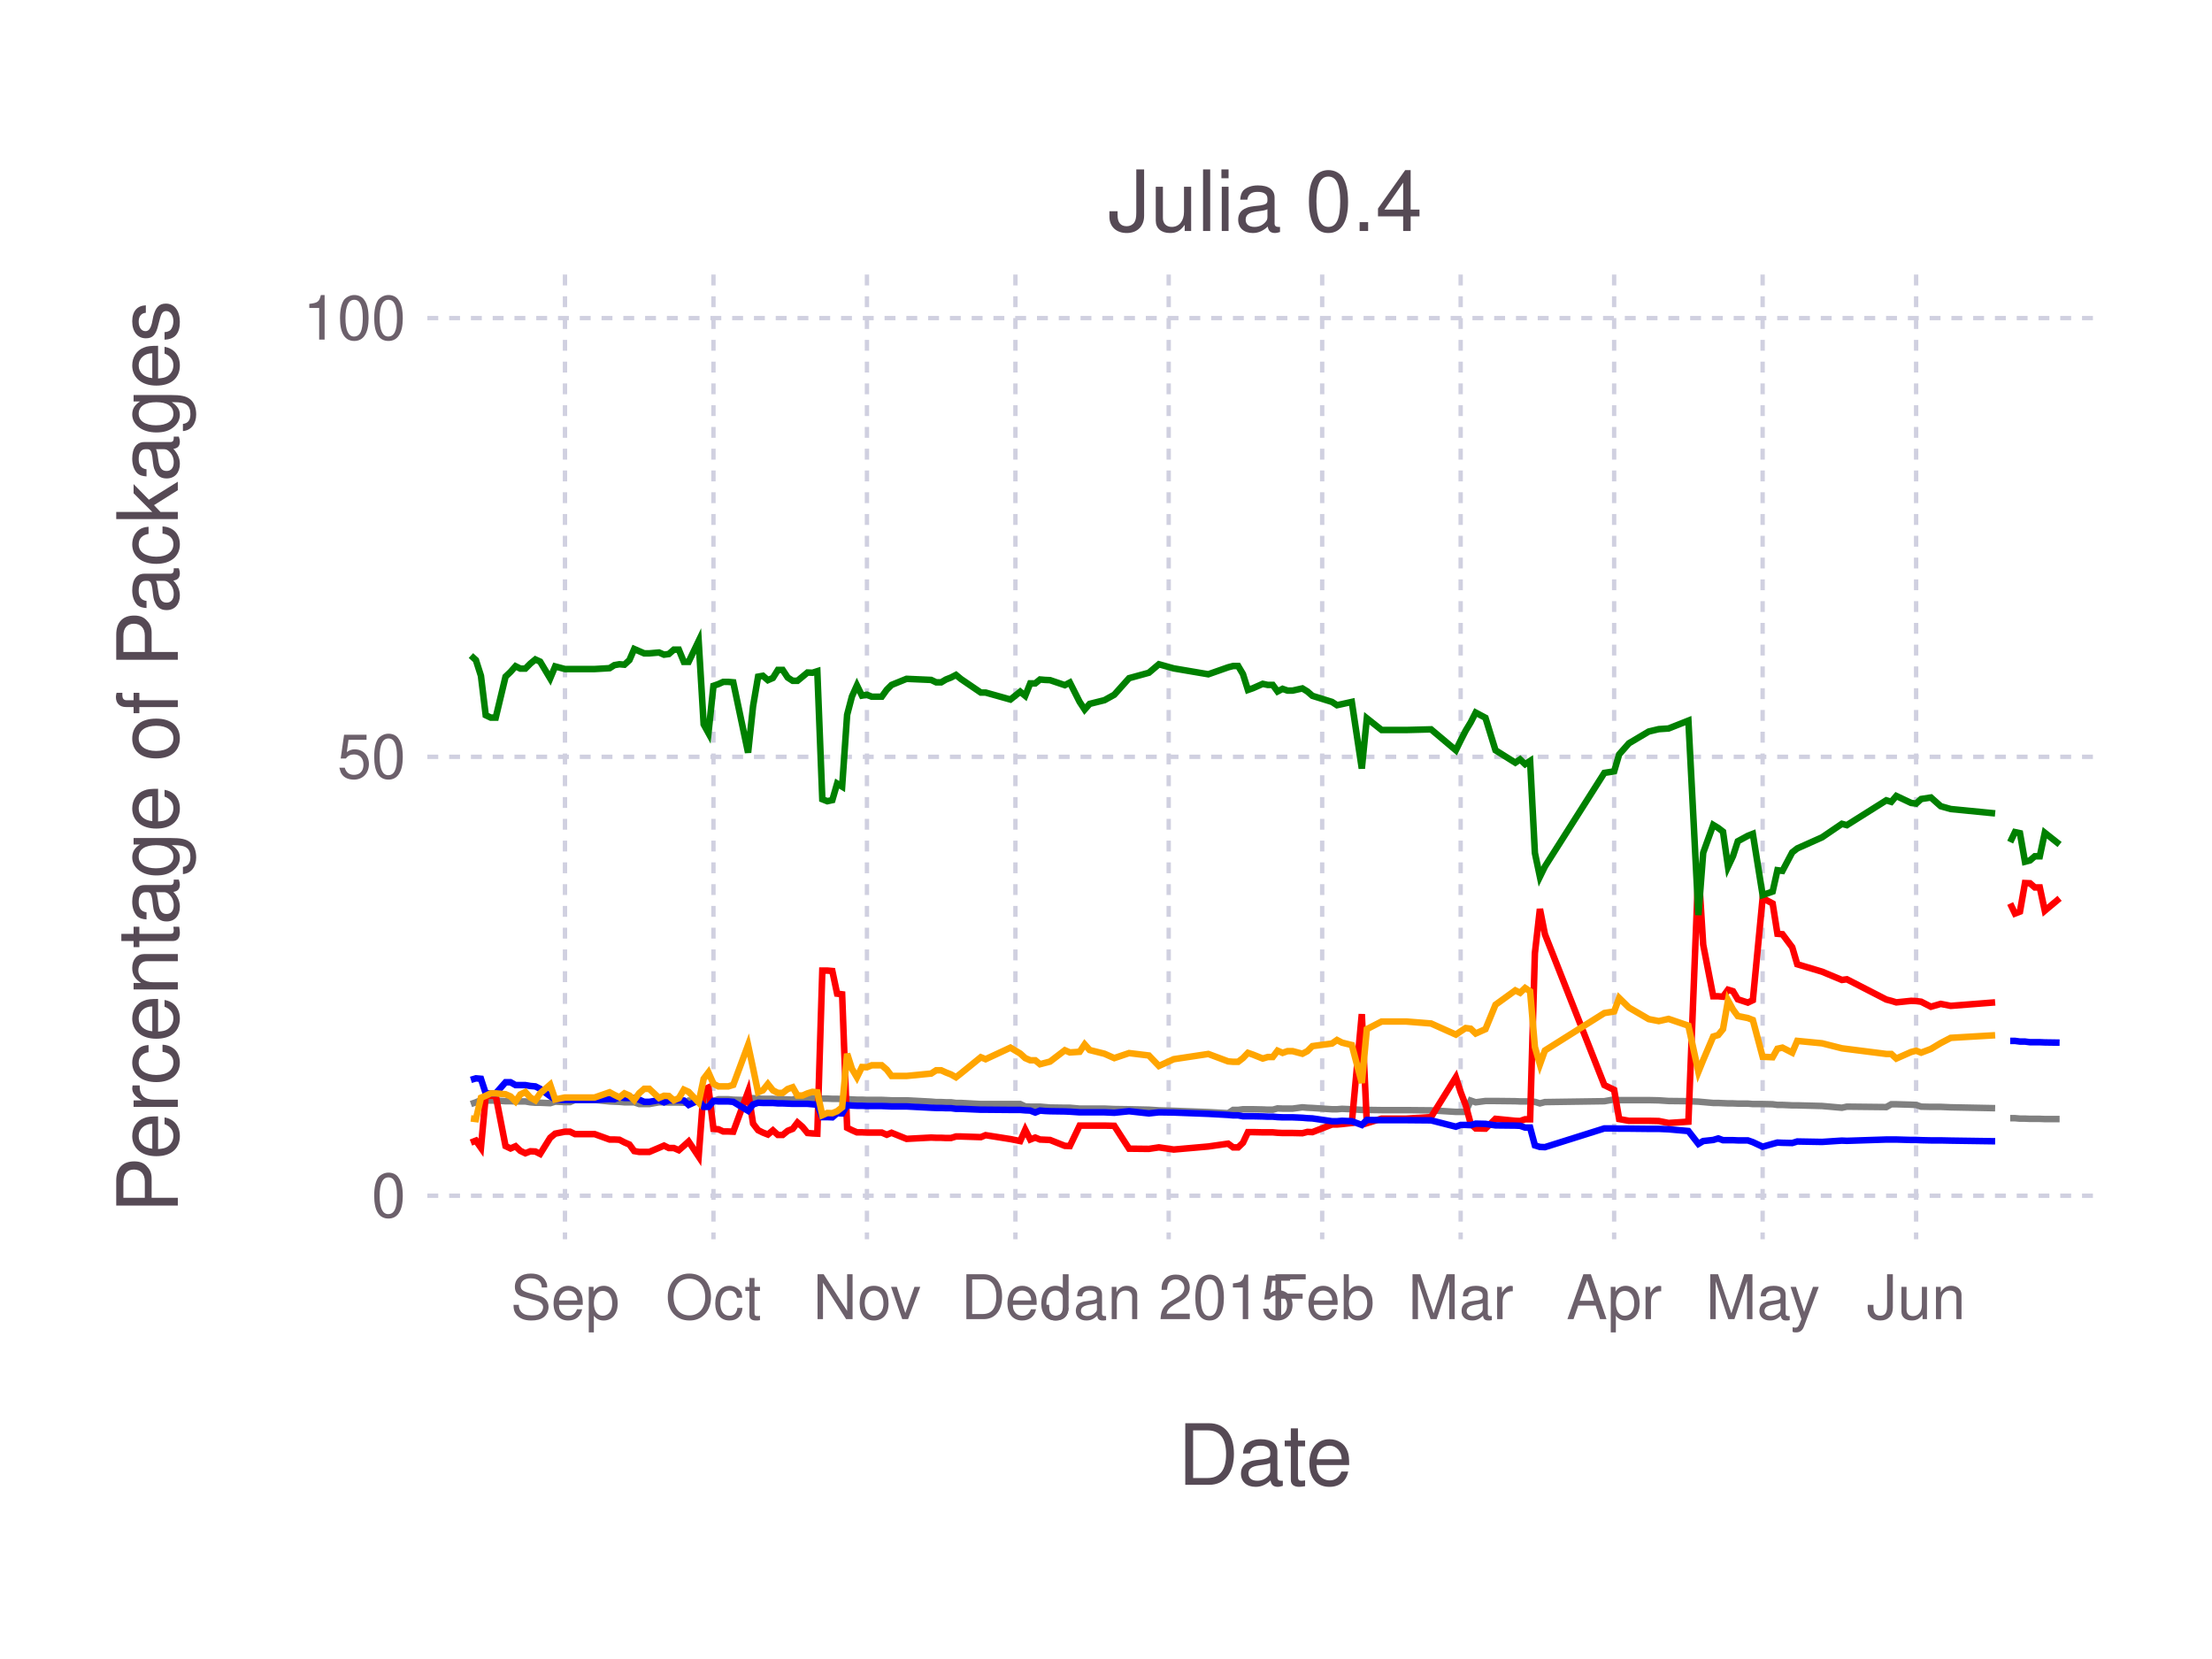
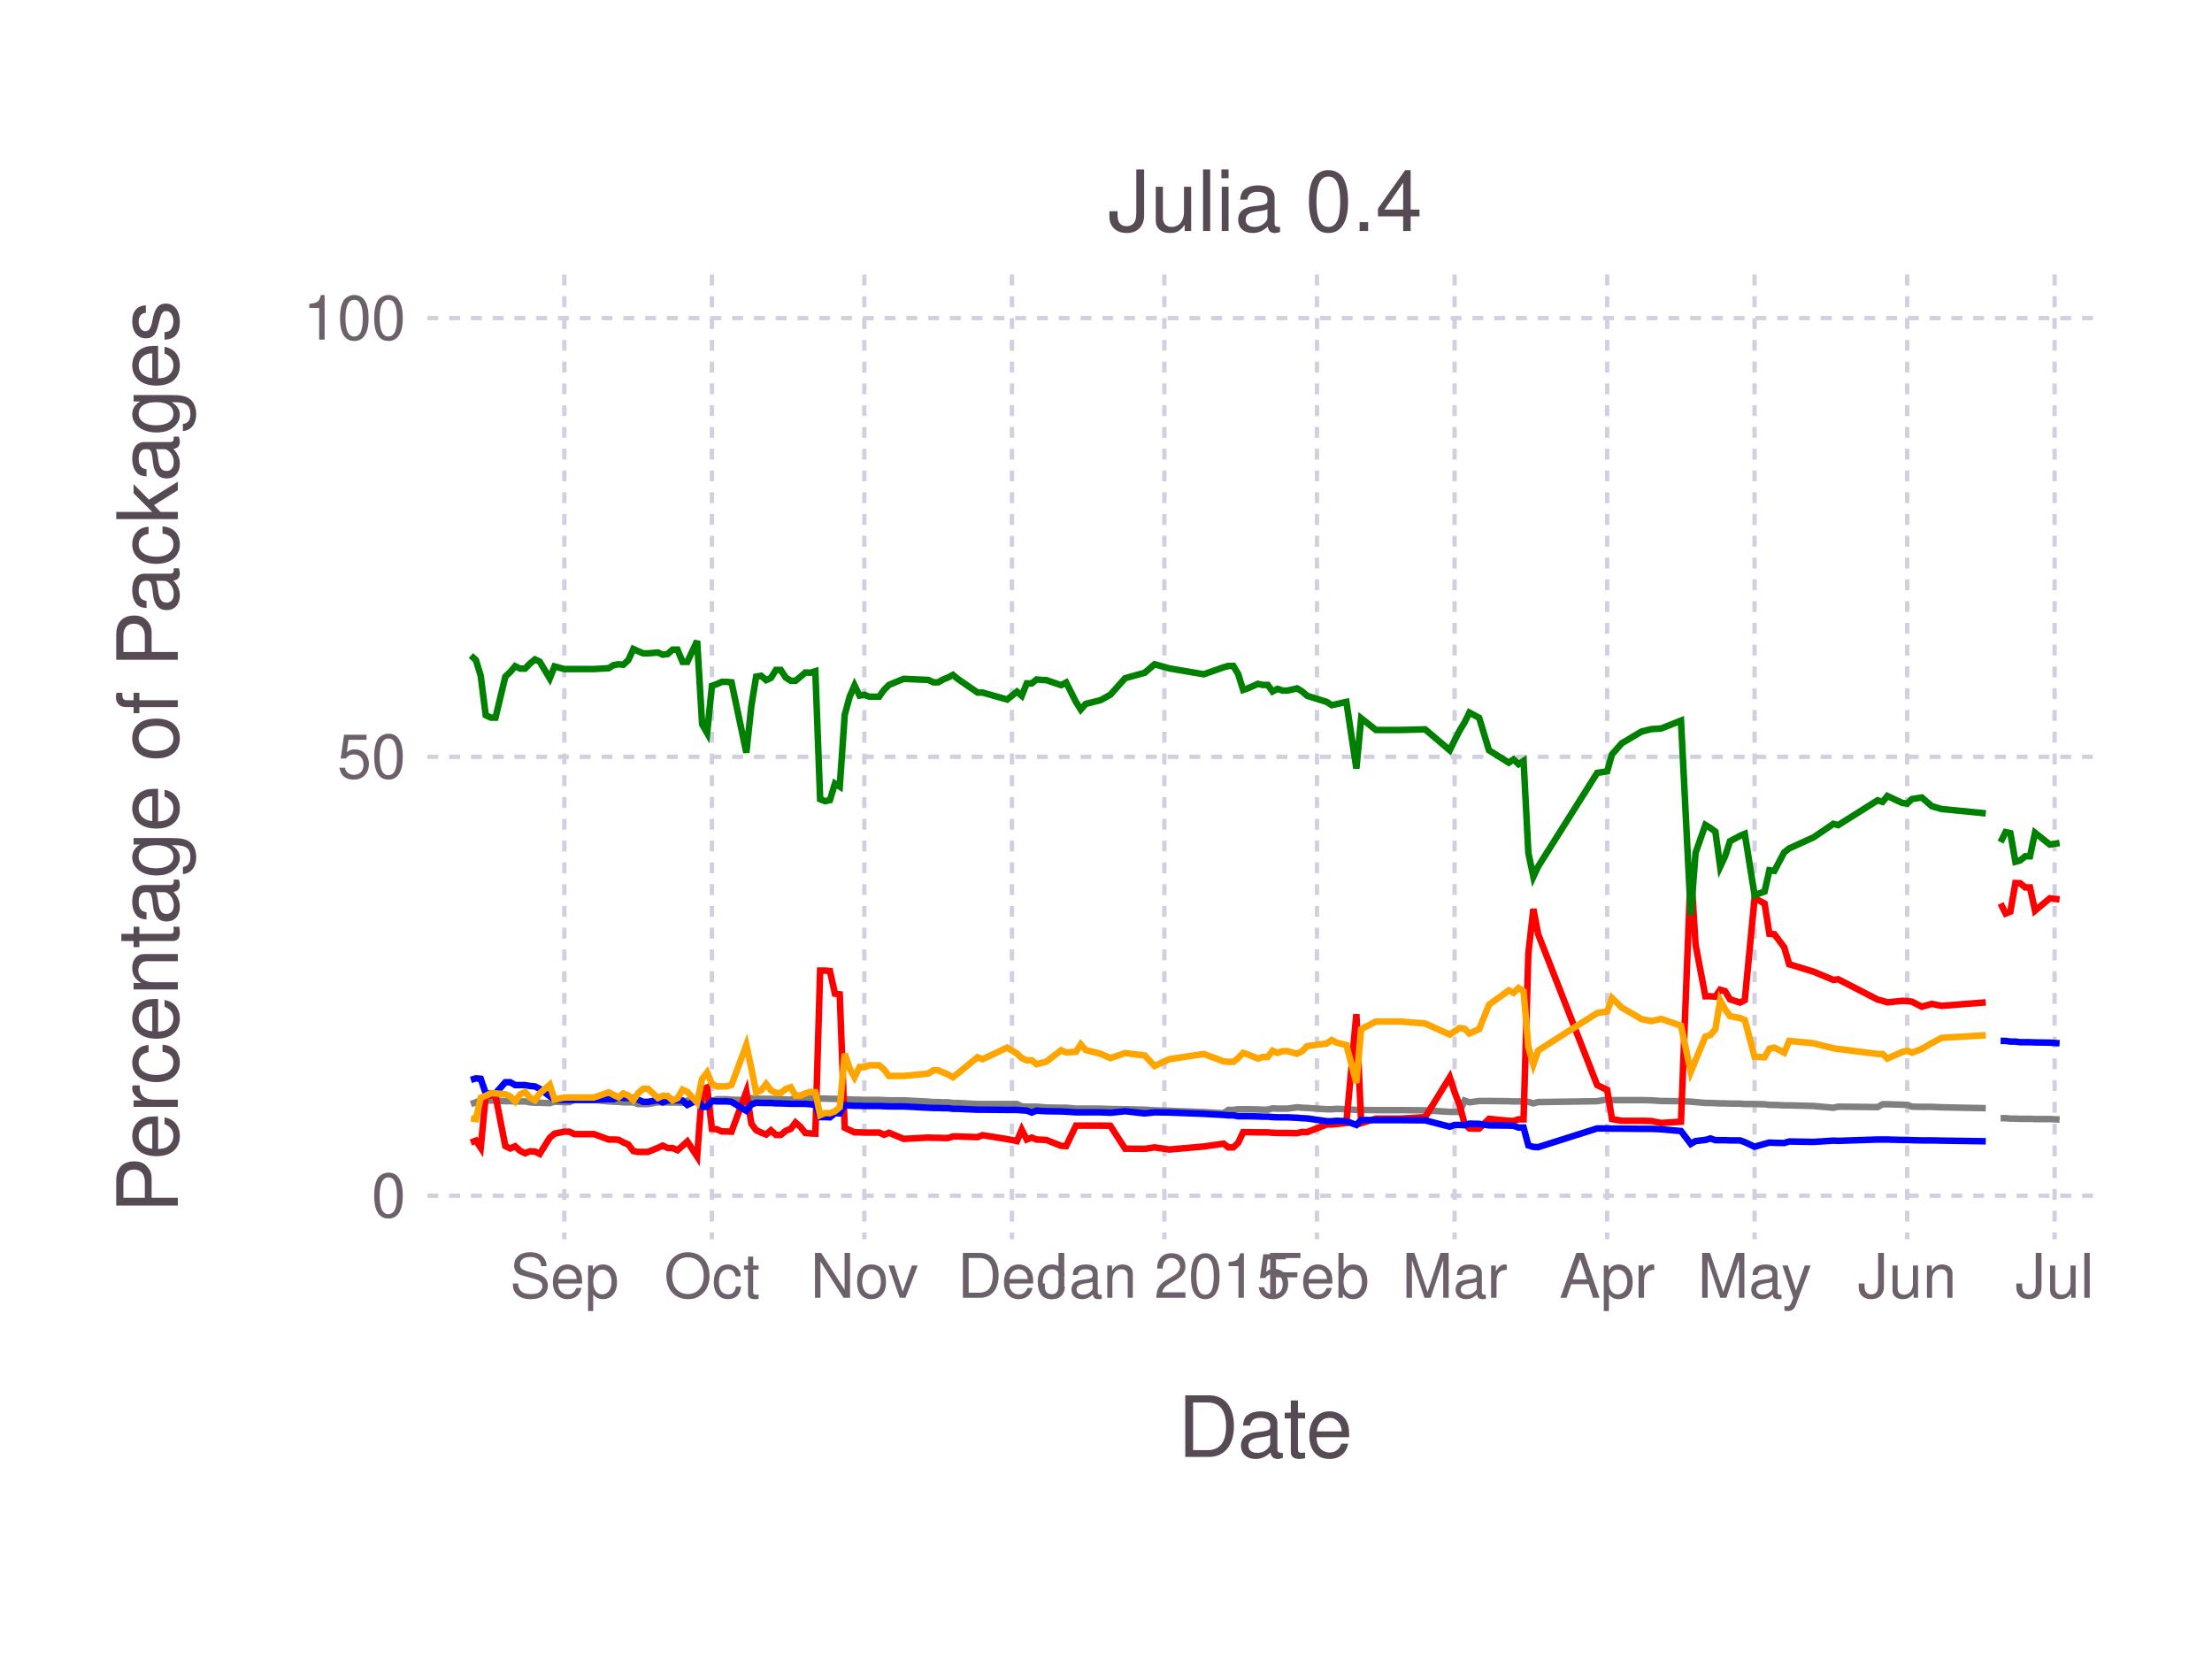
<svg xmlns="http://www.w3.org/2000/svg" version="1.2" width="101.6mm" height="76.2mm" viewBox="0 0 101.6 76.2" stroke="none" fill="#000000" stroke-width="0.3" font-size="3.88">
-   <g class="plotroot xscalable yscalable" id="fig-53f4233504554d6aae75fee90eec00f3-element-1">
-     <g font-size="3.88" font-family="'PT Sans','Helvetica Neue','Helvetica',sans-serif" fill="#564A55" stroke="#000000" stroke-opacity="0.000" id="fig-53f4233504554d6aae75fee90eec00f3-element-2">
-       <text x="58.12" y="68.2" text-anchor="middle">Date</text>
+   <g class="plotroot xscalable yscalable" id="fig-f7b4dfa50f2e49baabd2d541dc1ad4d8-element-1">
+     <g font-size="3.88" font-family="'PT Sans','Helvetica Neue','Helvetica',sans-serif" fill="#564A55" stroke="#000000" stroke-opacity="0.000" id="fig-f7b4dfa50f2e49baabd2d541dc1ad4d8-element-2">
+       <text x="58.12" y="64.59" text-anchor="middle" dy="0.6em">Date</text>
    </g>
-     <g class="guide xlabels" font-size="2.82" font-family="'PT Sans Caption','Helvetica Neue','Helvetica',sans-serif" fill="#6C606B" id="fig-53f4233504554d6aae75fee90eec00f3-element-3">
-       <text x="25.95" y="60.59" text-anchor="middle">Sep</text>
-       <text x="32.77" y="60.59" text-anchor="middle">Oct</text>
-       <text x="39.82" y="60.59" text-anchor="middle">Nov</text>
-       <text x="46.64" y="60.59" text-anchor="middle">Dec</text>
-       <text x="53.68" y="60.59" text-anchor="middle">Jan 2015</text>
-       <text x="60.73" y="60.59" text-anchor="middle">Feb</text>
-       <text x="67.09" y="60.59" text-anchor="middle">Mar</text>
-       <text x="74.14" y="60.59" text-anchor="middle">Apr</text>
-       <text x="80.96" y="60.59" text-anchor="middle">May</text>
-       <text x="88.01" y="60.59" text-anchor="middle">Jun</text>
+     <g class="guide xlabels" font-size="2.82" font-family="'PT Sans Caption','Helvetica Neue','Helvetica',sans-serif" fill="#6C606B" id="fig-f7b4dfa50f2e49baabd2d541dc1ad4d8-element-3">
+       <text x="25.92" y="57.92" text-anchor="middle" dy="0.6em">Sep</text>
+       <text x="32.7" y="57.92" text-anchor="middle" dy="0.6em">Oct</text>
+       <text x="39.7" y="57.92" text-anchor="middle" dy="0.6em">Nov</text>
+       <text x="46.48" y="57.92" text-anchor="middle" dy="0.6em">Dec</text>
+       <text x="53.48" y="57.92" text-anchor="middle" dy="0.6em">Jan 2015</text>
+       <text x="60.49" y="57.92" text-anchor="middle" dy="0.6em">Feb</text>
+       <text x="66.81" y="57.92" text-anchor="middle" dy="0.6em">Mar</text>
+       <text x="73.82" y="57.92" text-anchor="middle" dy="0.6em">Apr</text>
+       <text x="80.59" y="57.92" text-anchor="middle" dy="0.6em">May</text>
+       <text x="87.6" y="57.92" text-anchor="middle" dy="0.6em">Jun</text>
+       <text x="94.37" y="57.92" text-anchor="middle" dy="0.6em">Jul</text>
    </g>
-     <g clip-path="url(#fig-53f4233504554d6aae75fee90eec00f3-element-5)" id="fig-53f4233504554d6aae75fee90eec00f3-element-4">
-       <g pointer-events="visible" opacity="1" fill="#000000" fill-opacity="0.000" stroke="#000000" stroke-opacity="0.000" class="guide background" id="fig-53f4233504554d6aae75fee90eec00f3-element-6">
+     <g clip-path="url(#fig-f7b4dfa50f2e49baabd2d541dc1ad4d8-element-5)" id="fig-f7b4dfa50f2e49baabd2d541dc1ad4d8-element-4">
+       <g pointer-events="visible" opacity="1" fill="#000000" fill-opacity="0.000" stroke="#000000" stroke-opacity="0.000" class="guide background" id="fig-f7b4dfa50f2e49baabd2d541dc1ad4d8-element-6">
        <rect x="19.63" y="12.61" width="76.97" height="44.3" />
      </g>
-       <g class="guide ygridlines xfixed" stroke-dasharray="0.5,0.5" stroke-width="0.2" stroke="#D0D0E0" id="fig-53f4233504554d6aae75fee90eec00f3-element-7">
+       <g class="guide ygridlines xfixed" stroke-dasharray="0.5,0.5" stroke-width="0.2" stroke="#D0D0E0" id="fig-f7b4dfa50f2e49baabd2d541dc1ad4d8-element-7">
        <path fill="none" d="M19.63,54.92 L 96.6 54.92" />
        <path fill="none" d="M19.63,34.76 L 96.6 34.76" />
        <path fill="none" d="M19.63,14.61 L 96.6 14.61" />
      </g>
-       <g class="guide xgridlines yfixed" stroke-dasharray="0.5,0.5" stroke-width="0.2" stroke="#D0D0E0" id="fig-53f4233504554d6aae75fee90eec00f3-element-8">
-         <path fill="none" d="M25.95,12.61 L 25.95 56.92" />
-         <path fill="none" d="M32.77,12.61 L 32.77 56.92" />
-         <path fill="none" d="M39.82,12.61 L 39.82 56.92" />
-         <path fill="none" d="M46.64,12.61 L 46.64 56.92" />
-         <path fill="none" d="M53.68,12.61 L 53.68 56.92" />
-         <path fill="none" d="M60.73,12.61 L 60.73 56.92" />
-         <path fill="none" d="M67.09,12.61 L 67.09 56.92" />
-         <path fill="none" d="M74.14,12.61 L 74.14 56.92" />
-         <path fill="none" d="M80.96,12.61 L 80.96 56.92" />
-         <path fill="none" d="M88.01,12.61 L 88.01 56.92" />
+       <g class="guide xgridlines yfixed" stroke-dasharray="0.5,0.5" stroke-width="0.2" stroke="#D0D0E0" id="fig-f7b4dfa50f2e49baabd2d541dc1ad4d8-element-8">
+         <path fill="none" d="M25.92,12.61 L 25.92 56.92" />
+         <path fill="none" d="M32.7,12.61 L 32.7 56.92" />
+         <path fill="none" d="M39.7,12.61 L 39.7 56.92" />
+         <path fill="none" d="M46.48,12.61 L 46.48 56.92" />
+         <path fill="none" d="M53.48,12.61 L 53.48 56.92" />
+         <path fill="none" d="M60.49,12.61 L 60.49 56.92" />
+         <path fill="none" d="M66.81,12.61 L 66.81 56.92" />
+         <path fill="none" d="M73.82,12.61 L 73.82 56.92" />
+         <path fill="none" d="M80.59,12.61 L 80.59 56.92" />
+         <path fill="none" d="M87.6,12.61 L 87.6 56.92" />
+         <path fill="none" d="M94.37,12.61 L 94.37 56.92" />
      </g>
-       <g class="plotpanel" id="fig-53f4233504554d6aae75fee90eec00f3-element-9">
-         <g stroke-width="0.3" fill="#000000" fill-opacity="0.000" class="geometry color_newno_tests" stroke="#0000FF" id="fig-53f4233504554d6aae75fee90eec00f3-element-10">
-           <path fill="none" d="M92.33,47.81 L 92.55 47.81 92.78 47.84 93.01 47.84 93.24 47.87 93.46 47.87 93.69 47.87 93.92 47.88 94.6 47.89" />
+       <g class="plotpanel" id="fig-f7b4dfa50f2e49baabd2d541dc1ad4d8-element-9">
+         <g stroke-width="0.3" fill="#000000" fill-opacity="0.000" class="geometry color_newno_tests" stroke="#0000FF" id="fig-f7b4dfa50f2e49baabd2d541dc1ad4d8-element-10">
+           <path fill="none" d="M91.89,47.81 L 92.12 47.81 92.34 47.84 92.57 47.84 92.79 47.87 93.02 47.87 93.24 47.87 93.47 47.88 94.15 47.89 94.6 47.92" />
        </g>
-         <g stroke-width="0.3" fill="#000000" fill-opacity="0.000" class="geometry color_newtests_fail" stroke="#FF0000" id="fig-53f4233504554d6aae75fee90eec00f3-element-11">
-           <path fill="none" d="M92.33,41.5 L 92.55 41.96 92.78 41.87 93.01 40.56 93.24 40.57 93.46 40.76 93.69 40.76 93.92 41.83 94.6 41.26" />
+         <g stroke-width="0.3" fill="#000000" fill-opacity="0.000" class="geometry color_newtests_fail" stroke="#FF0000" id="fig-f7b4dfa50f2e49baabd2d541dc1ad4d8-element-11">
+           <path fill="none" d="M91.89,41.5 L 92.12 41.96 92.34 41.87 92.57 40.56 92.79 40.57 93.02 40.76 93.24 40.76 93.47 41.83 94.15 41.26 94.6 41.31" />
        </g>
-         <g stroke-width="0.3" fill="#000000" fill-opacity="0.000" class="geometry color_newtests_pass" stroke="#008000" id="fig-53f4233504554d6aae75fee90eec00f3-element-12">
-           <path fill="none" d="M92.33,38.68 L 92.55 38.22 92.78 38.27 93.01 39.58 93.24 39.52 93.46 39.33 93.69 39.33 93.92 38.25 94.6 38.79" />
+         <g stroke-width="0.3" fill="#000000" fill-opacity="0.000" class="geometry color_newtests_pass" stroke="#008000" id="fig-f7b4dfa50f2e49baabd2d541dc1ad4d8-element-12">
+           <path fill="none" d="M91.89,38.68 L 92.12 38.22 92.34 38.27 92.57 39.58 92.79 39.52 93.02 39.33 93.24 39.33 93.47 38.25 94.15 38.79 94.6 38.72" />
        </g>
-         <g stroke-width="0.3" fill="#000000" fill-opacity="0.000" class="geometry color_newnot_possible" stroke="#808080" id="fig-53f4233504554d6aae75fee90eec00f3-element-13">
-           <path fill="none" d="M92.33,51.36 L 92.55 51.36 92.78 51.38 93.01 51.38 93.24 51.39 93.46 51.39 93.69 51.39 93.92 51.4 94.6 51.4" />
+         <g stroke-width="0.3" fill="#000000" fill-opacity="0.000" class="geometry color_newnot_possible" stroke="#808080" id="fig-f7b4dfa50f2e49baabd2d541dc1ad4d8-element-13">
+           <path fill="none" d="M91.89,51.36 L 92.12 51.36 92.34 51.38 92.57 51.38 92.79 51.39 93.02 51.39 93.24 51.39 93.47 51.4 94.15 51.4 94.6 51.42" />
        </g>
-         <g stroke-width="0.3" fill="#000000" fill-opacity="0.000" class="geometry color_newnot_possible" stroke="#808080" id="fig-53f4233504554d6aae75fee90eec00f3-element-14">
-           <path fill="none" d="M21.63,50.71 L 21.86 50.63 22.09 50.53 22.31 50.55 22.54 50.55 22.77 50.55 23.22 50.58 23.45 50.58 23.68 50.59 23.9 50.59 24.13 50.59 24.36 50.63 24.59 50.65 24.81 50.65 25.27 50.67 25.5 50.6 25.95 50.62 26.18 50.62 26.41 50.52 27.31 50.52 28 50.59 28.22 50.6 28.45 50.61 28.68 50.63 28.91 50.63 29.13 50.63 29.36 50.71 29.59 50.71 29.82 50.71 30.27 50.63 30.5 50.63 30.72 50.64 30.95 50.64 31.18 50.64 31.41 50.65 31.63 50.55 32.09 50.54 32.32 50.55 32.54 50.55 32.77 50.57 33 50.49 33.22 50.49 33.45 50.49 33.68 50.51 34.36 50.53 34.59 50.44 34.82 50.46 35.04 50.47 35.27 50.47 35.5 50.47 35.73 50.49 35.95 50.49 36.18 50.5 36.41 50.51 36.63 50.42 36.86 50.42 37.09 50.42 37.32 50.44 37.54 50.46 37.77 50.46 38 50.46 38.23 50.47 38.45 50.47 38.68 50.48 38.91 50.48 39.13 50.5 39.36 50.51 39.59 50.51 39.82 50.52 40.04 50.52 40.27 50.52 40.5 50.52 40.73 50.53 40.95 50.54 41.64 50.54 42.77 50.6 43 50.62 43.23 50.62 43.45 50.63 43.68 50.63 43.91 50.66 44.14 50.66 45.05 50.71 45.27 50.71 46.41 50.71 46.86 50.71 47.09 50.82 47.32 50.83 47.55 50.83 47.77 50.83 48 50.85 48.23 50.87 48.91 50.88 49.14 50.88 49.59 50.92 49.82 50.92 50.05 50.92 50.73 50.92 51.18 50.94 51.86 50.95 52.77 50.97 53.23 51 53.91 51.02 55.5 51.08 56.41 51.13 56.64 50.98 56.87 50.98 57.09 50.95 57.32 50.95 57.55 50.95 58 50.96 58.23 50.97 58.46 50.97 58.68 50.91 58.91 50.92 59.14 50.92 59.37 50.92 59.82 50.86 60.05 50.88 60.28 50.89 61.18 50.95 61.41 50.95 61.64 50.93 62.09 50.95 62.55 50.98 62.78 50.98 63.46 50.99 64.59 50.99 65.73 51 66.87 51.07 67.09 51.07 67.32 51.07 67.55 50.55 67.78 50.63 68.23 50.57 68.69 50.57 69.6 50.58 69.82 50.59 70.05 50.59 70.28 50.59 70.5 50.61 70.73 50.68 70.96 50.62 73.69 50.58 74.14 50.5 74.37 50.53 74.82 50.53 75.73 50.53 76.19 50.54 76.64 50.57 77.55 50.58 78.01 50.6 78.23 50.62 78.69 50.66 78.92 50.66 79.14 50.67 79.37 50.68 79.6 50.68 79.82 50.69 80.28 50.69 80.51 50.71 80.96 50.71 81.42 50.72 81.64 50.75 81.87 50.75 82.32 50.77 82.55 50.77 83.69 50.8 84.6 50.88 84.83 50.83 86.64 50.85 86.87 50.72 87.1 50.72 87.78 50.74 88.01 50.75 88.24 50.83 88.69 50.84 89.14 50.84 89.6 50.86 91.64 50.9" />
+         <g stroke-width="0.3" fill="#000000" fill-opacity="0.000" class="geometry color_newnot_possible" stroke="#808080" id="fig-f7b4dfa50f2e49baabd2d541dc1ad4d8-element-14">
+           <path fill="none" d="M21.63,50.71 L 21.86 50.63 22.08 50.53 22.31 50.55 22.54 50.55 22.76 50.55 23.21 50.58 23.44 50.58 23.66 50.59 23.89 50.59 24.12 50.59 24.34 50.63 24.57 50.65 24.79 50.65 25.25 50.67 25.47 50.6 25.92 50.62 26.15 50.62 26.38 50.52 27.28 50.52 27.96 50.59 28.18 50.6 28.41 50.61 28.63 50.63 28.86 50.63 29.09 50.63 29.31 50.71 29.54 50.71 29.76 50.71 30.22 50.63 30.44 50.63 30.67 50.64 30.89 50.64 31.12 50.64 31.35 50.65 31.57 50.55 32.02 50.54 32.25 50.55 32.48 50.55 32.7 50.57 32.93 50.49 33.15 50.49 33.38 50.49 33.6 50.51 34.28 50.53 34.51 50.44 34.73 50.46 34.96 50.47 35.19 50.47 35.41 50.47 35.64 50.49 35.86 50.49 36.09 50.5 36.32 50.51 36.54 50.42 36.77 50.42 36.99 50.42 37.22 50.44 37.45 50.46 37.67 50.46 37.9 50.46 38.12 50.47 38.35 50.47 38.57 50.48 38.8 50.48 39.03 50.5 39.25 50.51 39.48 50.51 39.7 50.52 39.93 50.52 40.16 50.52 40.38 50.52 40.61 50.53 40.83 50.54 41.51 50.54 42.64 50.6 42.87 50.62 43.09 50.62 43.32 50.63 43.54 50.63 43.77 50.66 44 50.66 44.9 50.71 45.13 50.71 46.26 50.71 46.71 50.71 46.93 50.82 47.16 50.83 47.39 50.83 47.61 50.83 47.84 50.85 48.06 50.87 48.74 50.88 48.97 50.88 49.42 50.92 49.64 50.92 49.87 50.92 50.55 50.92 51 50.94 51.68 50.95 52.58 50.97 53.03 51 53.71 51.02 55.29 51.08 56.2 51.13 56.42 50.98 56.65 50.98 56.87 50.95 57.1 50.95 57.33 50.95 57.78 50.96 58 50.97 58.23 50.97 58.45 50.91 58.68 50.92 58.91 50.92 59.13 50.92 59.58 50.86 59.81 50.88 60.04 50.89 60.94 50.95 61.17 50.95 61.39 50.93 61.84 50.95 62.3 50.98 62.52 50.98 63.2 50.99 64.33 50.99 65.46 51 66.59 51.07 66.81 51.07 67.04 51.07 67.27 50.55 67.49 50.63 67.94 50.57 68.39 50.57 69.3 50.58 69.52 50.59 69.75 50.59 69.98 50.59 70.2 50.61 70.43 50.68 70.65 50.62 73.36 50.58 73.82 50.5 74.04 50.53 74.49 50.53 75.4 50.53 75.85 50.54 76.3 50.57 77.21 50.58 77.66 50.6 77.88 50.62 78.33 50.66 78.56 50.66 78.79 50.67 79.01 50.68 79.24 50.68 79.46 50.69 79.92 50.69 80.14 50.71 80.59 50.71 81.05 50.72 81.27 50.75 81.5 50.75 81.95 50.77 82.18 50.77 83.3 50.8 84.21 50.88 84.43 50.83 86.24 50.85 86.47 50.72 86.69 50.72 87.37 50.74 87.6 50.75 87.82 50.83 88.27 50.84 88.73 50.84 89.18 50.86 91.21 50.9" />
        </g>
-         <g stroke-width="0.3" fill="#000000" fill-opacity="0.000" class="geometry color_newtests_fail" stroke="#FF0000" id="fig-53f4233504554d6aae75fee90eec00f3-element-15">
-           <path fill="none" d="M21.63,52.48 L 21.86 52.39 22.09 52.72 22.31 50.33 22.54 50.33 22.77 50.33 23.22 52.64 23.45 52.75 23.68 52.65 23.9 52.86 24.13 52.97 24.36 52.88 24.59 52.89 24.81 53 25.27 52.26 25.5 52.07 25.95 51.98 26.18 51.98 26.41 52.09 27.31 52.09 28 52.34 28.22 52.34 28.45 52.35 28.68 52.47 28.91 52.57 29.13 52.87 29.36 52.91 29.59 52.91 29.82 52.91 30.27 52.72 30.5 52.62 30.72 52.73 30.95 52.73 31.18 52.83 31.41 52.63 31.63 52.43 32.09 53.12 32.32 50.05 32.54 49.95 32.77 51.85 33 51.87 33.22 51.97 33.45 51.97 33.68 51.98 34.36 50.14 34.59 51.61 34.82 51.91 35.04 52.02 35.27 52.11 35.5 51.92 35.73 52.13 35.95 52.13 36.18 51.94 36.41 51.85 36.63 51.56 36.86 51.76 37.09 52.04 37.32 52.06 37.54 52.07 37.77 44.58 38 44.58 38.23 44.6 38.45 45.64 38.68 45.67 38.91 51.8 39.13 51.91 39.36 52.01 39.59 52.01 39.82 52.02 40.04 52.02 40.27 52.02 40.5 52.02 40.73 52.12 40.95 52.03 41.64 52.31 42.77 52.25 43 52.26 43.23 52.26 43.45 52.27 43.68 52.27 43.91 52.2 44.14 52.2 45.05 52.23 45.27 52.14 46.41 52.32 46.86 52.41 47.09 51.89 47.32 52.34 47.55 52.25 47.77 52.34 48 52.35 48.23 52.36 48.91 52.63 49.14 52.64 49.59 51.7 49.82 51.7 50.05 51.7 50.73 51.7 51.18 51.71 51.86 52.76 52.77 52.77 53.23 52.7 53.91 52.8 55.5 52.66 56.41 52.53 56.64 52.7 56.87 52.7 57.09 52.49 57.32 52 57.55 52 58 52.01 58.23 52.01 58.46 52.01 58.68 52.03 58.91 52.04 59.14 52.04 59.37 52.04 59.82 52.05 60.05 51.99 60.28 52 61.18 51.65 61.41 51.65 61.64 51.63 62.09 51.58 62.55 46.58 62.78 51.59 63.46 51.38 64.59 51.38 65.73 51.31 66.87 49.48 67.09 50.16 67.32 50.76 67.55 51.61 67.78 51.83 68.23 51.84 68.69 51.39 69.6 51.48 69.82 51.49 70.05 51.41 70.28 51.41 70.5 43.78 70.73 41.75 70.96 42.91 73.69 49.84 74.14 50.06 74.37 51.4 74.82 51.48 75.73 51.48 76.19 51.49 76.64 51.58 77.55 51.52 78.01 39.87 78.23 43.39 78.69 45.76 78.92 45.76 79.14 45.78 79.37 45.46 79.6 45.53 79.82 45.9 80.28 46.05 80.51 45.94 80.96 41.25 81.42 41.5 81.64 42.89 81.87 42.91 82.32 43.51 82.55 44.29 83.69 44.63 84.6 45.01 84.83 44.98 86.64 45.91 86.87 45.97 87.1 46.04 87.78 45.97 88.01 45.98 88.24 46.01 88.69 46.24 89.14 46.11 89.6 46.2 91.64 46.04" />
+         <g stroke-width="0.3" fill="#000000" fill-opacity="0.000" class="geometry color_newtests_fail" stroke="#FF0000" id="fig-f7b4dfa50f2e49baabd2d541dc1ad4d8-element-15">
+           <path fill="none" d="M21.63,52.48 L 21.86 52.39 22.08 52.72 22.31 50.33 22.54 50.33 22.76 50.33 23.21 52.64 23.44 52.75 23.66 52.65 23.89 52.86 24.12 52.97 24.34 52.88 24.57 52.89 24.79 53 25.25 52.26 25.47 52.07 25.92 51.98 26.15 51.98 26.38 52.09 27.28 52.09 27.96 52.34 28.18 52.34 28.41 52.35 28.63 52.47 28.86 52.57 29.09 52.87 29.31 52.91 29.54 52.91 29.76 52.91 30.22 52.72 30.44 52.62 30.67 52.73 30.89 52.73 31.12 52.83 31.35 52.63 31.57 52.43 32.02 53.12 32.25 50.05 32.48 49.95 32.7 51.85 32.93 51.87 33.15 51.97 33.38 51.97 33.6 51.98 34.28 50.14 34.51 51.61 34.73 51.91 34.96 52.02 35.19 52.11 35.41 51.92 35.64 52.13 35.86 52.13 36.09 51.94 36.32 51.85 36.54 51.56 36.77 51.76 36.99 52.04 37.22 52.06 37.45 52.07 37.67 44.58 37.9 44.58 38.12 44.6 38.35 45.64 38.57 45.67 38.8 51.8 39.03 51.91 39.25 52.01 39.48 52.01 39.7 52.02 39.93 52.02 40.16 52.02 40.38 52.02 40.61 52.12 40.83 52.03 41.51 52.31 42.64 52.25 42.87 52.26 43.09 52.26 43.32 52.27 43.54 52.27 43.77 52.2 44 52.2 44.9 52.23 45.13 52.14 46.26 52.32 46.71 52.41 46.93 51.89 47.16 52.34 47.39 52.25 47.61 52.34 47.84 52.35 48.06 52.36 48.74 52.63 48.97 52.64 49.42 51.7 49.64 51.7 49.87 51.7 50.55 51.7 51 51.71 51.68 52.76 52.58 52.77 53.03 52.7 53.71 52.8 55.29 52.66 56.2 52.53 56.42 52.7 56.65 52.7 56.87 52.49 57.1 52 57.33 52 57.78 52.01 58 52.01 58.23 52.01 58.45 52.03 58.68 52.04 58.91 52.04 59.13 52.04 59.58 52.05 59.81 51.99 60.04 52 60.94 51.65 61.17 51.65 61.39 51.63 61.84 51.58 62.3 46.58 62.52 51.59 63.2 51.38 64.33 51.38 65.46 51.31 66.59 49.48 66.81 50.16 67.04 50.76 67.27 51.61 67.49 51.83 67.94 51.84 68.39 51.39 69.3 51.48 69.52 51.49 69.75 51.41 69.98 51.41 70.2 43.78 70.43 41.75 70.65 42.91 73.36 49.84 73.82 50.06 74.04 51.4 74.49 51.48 75.4 51.48 75.85 51.49 76.3 51.58 77.21 51.52 77.66 39.87 77.88 43.39 78.33 45.76 78.56 45.76 78.79 45.78 79.01 45.46 79.24 45.53 79.46 45.9 79.92 46.05 80.14 45.94 80.59 41.25 81.05 41.5 81.27 42.89 81.5 42.91 81.95 43.51 82.18 44.29 83.3 44.63 84.21 45.01 84.43 44.98 86.24 45.91 86.47 45.97 86.69 46.04 87.37 45.97 87.6 45.98 87.82 46.01 88.27 46.24 88.73 46.11 89.18 46.2 91.21 46.04" />
        </g>
-         <g stroke-width="0.3" fill="#000000" fill-opacity="0.000" class="geometry color_newno_tests" stroke="#0000FF" id="fig-53f4233504554d6aae75fee90eec00f3-element-16">
-           <path fill="none" d="M21.63,49.6 L 21.86 49.53 22.09 49.55 22.31 50.22 22.54 50.22 22.77 50.22 23.22 49.71 23.45 49.71 23.68 49.84 23.9 49.84 24.13 49.84 24.36 49.88 24.59 49.9 24.81 50.01 25.27 50.35 25.5 50.5 25.95 50.52 26.18 50.52 26.41 50.52 27.31 50.52 28 50.48 28.22 50.49 28.45 50.4 28.68 50.43 28.91 50.43 29.13 50.43 29.36 50.51 29.59 50.61 29.82 50.61 30.27 50.53 30.5 50.63 30.72 50.54 30.95 50.54 31.18 50.54 31.41 50.55 31.63 50.75 32.09 50.54 32.32 50.84 32.54 50.84 32.77 50.57 33 50.59 33.22 50.59 33.45 50.59 33.68 50.61 34.36 51.02 34.59 50.73 34.82 50.65 35.04 50.66 35.27 50.66 35.5 50.66 35.73 50.68 35.95 50.68 36.18 50.69 36.41 50.7 36.63 50.7 36.86 50.7 37.09 50.7 37.32 50.72 37.54 50.74 37.77 51.31 38 51.31 38.23 51.32 38.45 51.13 38.68 51.14 38.91 50.76 39.13 50.78 39.36 50.79 39.59 50.79 39.82 50.8 40.04 50.8 40.27 50.8 40.5 50.8 40.73 50.81 40.95 50.82 41.64 50.82 42.77 50.88 43 50.89 43.23 50.89 43.45 50.9 43.68 50.9 43.91 50.93 44.14 50.93 45.05 50.97 45.27 50.97 46.41 50.98 46.86 50.98 47.09 51 47.32 51.01 47.55 51.1 47.77 51.01 48 51.03 48.23 51.04 48.91 51.05 49.14 51.06 49.59 51.09 49.82 51.09 50.05 51.09 50.73 51.09 51.18 51.11 51.86 51.04 52.77 51.14 53.23 51.09 53.91 51.1 55.5 51.16 56.41 51.21 56.64 51.23 56.87 51.23 57.09 51.27 57.32 51.27 57.55 51.27 58 51.28 58.23 51.29 58.46 51.29 58.68 51.31 58.91 51.32 59.14 51.32 59.37 51.32 59.82 51.34 60.05 51.36 60.28 51.37 61.18 51.5 61.41 51.5 61.64 51.48 62.09 51.5 62.55 51.67 62.78 51.44 63.46 51.45 64.59 51.45 65.73 51.46 66.87 51.75 67.09 51.67 67.32 51.67 67.55 51.68 67.78 51.61 68.23 51.62 68.69 51.69 69.6 51.7 69.82 51.71 70.05 51.79 70.28 51.79 70.5 52.61 70.73 52.68 70.96 52.69 73.69 51.83 74.14 51.83 74.37 51.84 74.82 51.84 75.73 51.85 76.19 51.85 76.64 51.87 77.55 51.95 78.01 52.54 78.23 52.41 78.69 52.36 78.92 52.29 79.14 52.37 79.37 52.37 79.6 52.37 79.82 52.38 80.28 52.38 80.51 52.46 80.96 52.67 81.42 52.54 81.64 52.48 81.87 52.49 82.32 52.5 82.55 52.43 83.69 52.45 84.6 52.39 84.83 52.4 86.64 52.34 86.87 52.34 87.1 52.34 87.78 52.36 88.01 52.36 88.24 52.37 88.69 52.38 89.14 52.38 89.6 52.39 91.64 52.42" />
+         <g stroke-width="0.3" fill="#000000" fill-opacity="0.000" class="geometry color_newno_tests" stroke="#0000FF" id="fig-f7b4dfa50f2e49baabd2d541dc1ad4d8-element-16">
+           <path fill="none" d="M21.63,49.6 L 21.86 49.53 22.08 49.55 22.31 50.22 22.54 50.22 22.76 50.22 23.21 49.71 23.44 49.71 23.66 49.84 23.89 49.84 24.12 49.84 24.34 49.88 24.57 49.9 24.79 50.01 25.25 50.35 25.47 50.5 25.92 50.52 26.15 50.52 26.38 50.52 27.28 50.52 27.96 50.48 28.18 50.49 28.41 50.4 28.63 50.43 28.86 50.43 29.09 50.43 29.31 50.51 29.54 50.61 29.76 50.61 30.22 50.53 30.44 50.63 30.67 50.54 30.89 50.54 31.12 50.54 31.35 50.55 31.57 50.75 32.02 50.54 32.25 50.84 32.48 50.84 32.7 50.57 32.93 50.59 33.15 50.59 33.38 50.59 33.6 50.61 34.28 51.02 34.51 50.73 34.73 50.65 34.96 50.66 35.19 50.66 35.41 50.66 35.64 50.68 35.86 50.68 36.09 50.69 36.32 50.7 36.54 50.7 36.77 50.7 36.99 50.7 37.22 50.72 37.45 50.74 37.67 51.31 37.9 51.31 38.12 51.32 38.35 51.13 38.57 51.14 38.8 50.76 39.03 50.78 39.25 50.79 39.48 50.79 39.7 50.8 39.93 50.8 40.16 50.8 40.38 50.8 40.61 50.81 40.83 50.82 41.51 50.82 42.64 50.88 42.87 50.89 43.09 50.89 43.32 50.9 43.54 50.9 43.77 50.93 44 50.93 44.9 50.97 45.13 50.97 46.26 50.98 46.71 50.98 46.93 51 47.16 51.01 47.39 51.1 47.61 51.01 47.84 51.03 48.06 51.04 48.74 51.05 48.97 51.06 49.42 51.09 49.64 51.09 49.87 51.09 50.55 51.09 51 51.11 51.68 51.04 52.58 51.14 53.03 51.09 53.71 51.1 55.29 51.16 56.2 51.21 56.42 51.23 56.65 51.23 56.87 51.27 57.1 51.27 57.33 51.27 57.78 51.28 58 51.29 58.23 51.29 58.45 51.31 58.68 51.32 58.91 51.32 59.13 51.32 59.58 51.34 59.81 51.36 60.04 51.37 60.94 51.5 61.17 51.5 61.39 51.48 61.84 51.5 62.3 51.67 62.52 51.44 63.2 51.45 64.33 51.45 65.46 51.46 66.59 51.75 66.81 51.67 67.04 51.67 67.27 51.68 67.49 51.61 67.94 51.62 68.39 51.69 69.3 51.7 69.52 51.71 69.75 51.79 69.98 51.79 70.2 52.61 70.43 52.68 70.65 52.69 73.36 51.83 73.82 51.83 74.04 51.84 74.49 51.84 75.4 51.85 75.85 51.85 76.3 51.87 77.21 51.95 77.66 52.54 77.88 52.41 78.33 52.36 78.56 52.29 78.79 52.37 79.01 52.37 79.24 52.37 79.46 52.38 79.92 52.38 80.14 52.46 80.59 52.67 81.05 52.54 81.27 52.48 81.5 52.49 81.95 52.5 82.18 52.43 83.3 52.45 84.21 52.39 84.43 52.4 86.24 52.34 86.47 52.34 86.69 52.34 87.37 52.36 87.6 52.36 87.82 52.37 88.27 52.38 88.73 52.38 89.18 52.39 91.21 52.42" />
        </g>
-         <g stroke-width="0.3" fill="#000000" fill-opacity="0.000" class="geometry color_oldfull_fail" stroke="#FFA500" id="fig-53f4233504554d6aae75fee90eec00f3-element-17">
-           <path fill="none" d="M21.63,51.37 L 21.86 51.4 22.09 50.42 22.31 50.33 22.54 50.22 22.77 50.22 23.22 50.26 23.45 50.36 23.68 50.59 23.9 50.27 24.13 50.16 24.36 50.41 24.59 50.54 24.81 50.22 25.27 49.82 25.5 50.5 25.95 50.41 26.18 50.41 26.41 50.41 27.31 50.41 28 50.17 28.22 50.29 28.45 50.4 28.68 50.22 28.91 50.32 29.13 50.53 29.36 50.21 29.59 50.01 29.82 50.01 30.27 50.43 30.5 50.33 30.72 50.34 30.95 50.54 31.18 50.44 31.41 50.05 31.63 50.15 32.09 50.64 32.32 49.55 32.54 49.26 32.77 49.78 33 49.9 33.22 49.9 33.45 49.9 33.68 49.83 34.36 48 34.59 49.07 34.82 50.17 35.04 50.08 35.27 49.79 35.5 50.08 35.73 50.2 35.95 50.2 36.18 50.02 36.41 49.94 36.63 50.32 36.86 50.32 37.09 50.22 37.32 50.15 37.54 50.17 37.77 51.22 38 51.12 38.23 51.13 38.45 51.04 38.68 50.86 38.91 48.4 39.13 49.09 39.36 49.48 39.59 49.01 39.82 49.02 40.04 48.93 40.27 48.93 40.5 48.93 40.73 49.13 40.95 49.42 41.64 49.42 42.77 49.31 43 49.16 43.23 49.16 43.45 49.26 43.68 49.35 43.91 49.48 44.14 49.3 45.05 48.56 45.27 48.65 46.41 48.12 46.86 48.39 47.09 48.6 47.32 48.7 47.55 48.7 47.77 48.88 48 48.82 48.23 48.76 48.91 48.24 49.14 48.34 49.59 48.31 49.82 47.97 50.05 48.23 50.73 48.4 51.18 48.6 51.86 48.37 52.77 48.48 53.23 48.96 53.91 48.65 55.5 48.41 56.41 48.75 56.64 48.77 56.87 48.77 57.09 48.6 57.32 48.36 57.55 48.44 58 48.62 58.23 48.55 58.46 48.55 58.68 48.26 58.91 48.36 59.14 48.28 59.37 48.28 59.82 48.4 60.05 48.28 60.28 48.05 61.18 47.93 61.41 47.77 61.64 47.89 62.09 48 62.55 49.74 62.78 47.27 63.46 46.92 64.59 46.92 65.73 47.01 66.87 47.52 67.09 47.37 67.32 47.22 67.55 47.25 67.78 47.47 68.23 47.27 68.69 46.15 69.6 45.49 69.82 45.6 70.05 45.38 70.28 45.53 70.5 48.09 70.73 48.89 70.96 48.25 73.69 46.53 74.14 46.46 74.37 45.84 74.82 46.28 75.73 46.81 76.19 46.9 76.64 46.8 77.55 47.11 78.01 49.23 78.23 48.69 78.69 47.61 78.92 47.54 79.14 47.27 79.37 45.95 79.6 46.37 79.82 46.67 80.28 46.76 80.51 46.85 80.96 48.54 81.42 48.56 81.64 48.17 81.87 48.12 82.32 48.35 82.55 47.81 83.69 47.92 84.6 48.15 84.83 48.18 86.64 48.41 86.87 48.41 87.1 48.62 87.78 48.32 88.01 48.26 88.24 48.35 88.69 48.18 89.14 47.91 89.6 47.67 91.64 47.55" />
+         <g stroke-width="0.3" fill="#000000" fill-opacity="0.000" class="geometry color_oldfull_fail" stroke="#FFA500" id="fig-f7b4dfa50f2e49baabd2d541dc1ad4d8-element-17">
+           <path fill="none" d="M21.63,51.37 L 21.86 51.4 22.08 50.42 22.31 50.33 22.54 50.22 22.76 50.22 23.21 50.26 23.44 50.36 23.66 50.59 23.89 50.27 24.12 50.16 24.34 50.41 24.57 50.54 24.79 50.22 25.25 49.82 25.47 50.5 25.92 50.41 26.15 50.41 26.38 50.41 27.28 50.41 27.96 50.17 28.18 50.29 28.41 50.4 28.63 50.22 28.86 50.32 29.09 50.53 29.31 50.21 29.54 50.01 29.76 50.01 30.22 50.43 30.44 50.33 30.67 50.34 30.89 50.54 31.12 50.44 31.35 50.05 31.57 50.15 32.02 50.64 32.25 49.55 32.48 49.26 32.7 49.78 32.93 49.9 33.15 49.9 33.38 49.9 33.6 49.83 34.28 48 34.51 49.07 34.73 50.17 34.96 50.08 35.19 49.79 35.41 50.08 35.64 50.2 35.86 50.2 36.09 50.02 36.32 49.94 36.54 50.32 36.77 50.32 36.99 50.22 37.22 50.15 37.45 50.17 37.67 51.22 37.9 51.12 38.12 51.13 38.35 51.04 38.57 50.86 38.8 48.4 39.03 49.09 39.25 49.48 39.48 49.01 39.7 49.02 39.93 48.93 40.16 48.93 40.38 48.93 40.61 49.13 40.83 49.42 41.51 49.42 42.64 49.31 42.87 49.16 43.09 49.16 43.32 49.26 43.54 49.35 43.77 49.48 44 49.3 44.9 48.56 45.13 48.65 46.26 48.12 46.71 48.39 46.93 48.6 47.16 48.7 47.39 48.7 47.61 48.88 47.84 48.82 48.06 48.76 48.74 48.24 48.97 48.34 49.42 48.31 49.64 47.97 49.87 48.23 50.55 48.4 51 48.6 51.68 48.37 52.58 48.48 53.03 48.96 53.71 48.65 55.29 48.41 56.2 48.75 56.42 48.77 56.65 48.77 56.87 48.6 57.1 48.36 57.33 48.44 57.78 48.62 58 48.55 58.23 48.55 58.45 48.26 58.68 48.36 58.91 48.28 59.13 48.28 59.58 48.4 59.81 48.28 60.04 48.05 60.94 47.93 61.17 47.77 61.39 47.89 61.84 48 62.3 49.74 62.52 47.27 63.2 46.92 64.33 46.92 65.46 47.01 66.59 47.52 66.81 47.37 67.04 47.22 67.27 47.25 67.49 47.47 67.94 47.27 68.39 46.15 69.3 45.49 69.52 45.6 69.75 45.38 69.98 45.53 70.2 48.09 70.43 48.89 70.65 48.25 73.36 46.53 73.82 46.46 74.04 45.84 74.49 46.28 75.4 46.81 75.85 46.9 76.3 46.8 77.21 47.11 77.66 49.23 77.88 48.69 78.33 47.61 78.56 47.54 78.79 47.27 79.01 45.95 79.24 46.37 79.46 46.67 79.92 46.76 80.14 46.85 80.59 48.54 81.05 48.56 81.27 48.17 81.5 48.12 81.95 48.35 82.18 47.81 83.3 47.92 84.21 48.15 84.43 48.18 86.24 48.41 86.47 48.41 86.69 48.62 87.37 48.32 87.6 48.26 87.82 48.35 88.27 48.18 88.73 47.91 89.18 47.67 91.21 47.55" />
        </g>
-         <g stroke-width="0.3" fill="#000000" fill-opacity="0.000" class="geometry color_newtests_pass" stroke="#008000" id="fig-53f4233504554d6aae75fee90eec00f3-element-18">
-           <path fill="none" d="M21.63,30.11 L 21.86 30.32 22.09 31.04 22.31 32.85 22.54 32.96 22.77 32.96 23.22 31.08 23.45 30.86 23.68 30.6 23.9 30.71 24.13 30.71 24.36 30.48 24.59 30.29 24.81 30.39 25.27 31.16 25.5 30.61 25.95 30.73 26.18 30.73 26.41 30.73 27.31 30.73 28 30.69 28.22 30.55 28.45 30.51 28.68 30.53 28.91 30.32 29.13 29.81 29.36 29.91 29.59 30.01 29.82 30.01 30.27 29.97 30.5 30.07 30.72 30.04 30.95 29.84 31.18 29.84 31.41 30.4 31.63 30.4 32.09 29.44 32.32 33.27 32.54 33.67 32.77 31.5 33 31.42 33.22 31.32 33.45 31.32 33.68 31.34 34.36 34.57 34.59 32.43 34.82 31.08 35.04 31.04 35.27 31.24 35.5 31.14 35.73 30.77 35.95 30.77 36.18 31.12 36.41 31.27 36.63 31.27 36.86 31.08 37.09 30.89 37.32 30.9 37.54 30.83 37.77 36.71 38 36.8 38.23 36.75 38.45 35.99 38.68 36.13 38.91 32.83 39.13 31.99 39.36 31.48 39.59 31.95 39.82 31.91 40.04 32 40.27 32 40.5 32 40.73 31.68 40.95 31.46 41.64 31.18 42.77 31.23 43 31.34 43.23 31.34 43.45 31.21 43.68 31.12 43.91 31 44.14 31.19 45.05 31.81 45.27 31.81 46.41 32.13 46.86 31.77 47.09 31.96 47.32 31.39 47.55 31.39 47.77 31.21 48 31.23 48.23 31.24 48.91 31.47 49.14 31.35 49.59 32.24 49.82 32.59 50.05 32.33 50.73 32.16 51.18 31.91 51.86 31.15 52.77 30.9 53.23 30.51 53.91 30.7 55.5 30.97 56.41 30.65 56.64 30.59 56.87 30.59 57.09 30.96 57.32 31.69 57.55 31.61 58 31.41 58.23 31.46 58.46 31.46 58.68 31.76 58.91 31.64 59.14 31.72 59.37 31.72 59.82 31.62 60.05 31.76 60.28 31.96 61.18 32.24 61.41 32.39 61.64 32.34 62.09 32.24 62.55 35.3 62.78 32.99 63.46 33.53 64.59 33.53 65.73 33.5 66.87 34.46 67.09 34.01 67.32 33.56 67.55 33.18 67.78 32.73 68.23 32.97 68.69 34.46 69.6 35.03 69.82 34.88 70.05 35.1 70.28 34.95 70.5 39.18 70.73 40.27 70.96 39.8 73.69 35.5 74.14 35.43 74.37 34.65 74.82 34.14 75.73 33.6 76.19 33.49 76.64 33.46 77.55 33.1 78.01 42.03 78.23 39.17 78.69 37.89 78.92 38.03 79.14 38.2 79.37 39.81 79.6 39.32 79.82 38.64 80.28 38.39 80.51 38.3 80.96 41.11 81.42 40.95 81.64 39.97 81.87 40 82.32 39.15 82.55 38.97 83.69 38.46 84.6 37.84 84.83 37.9 86.64 36.76 86.87 36.83 87.1 36.56 87.78 36.88 88.01 36.91 88.24 36.7 88.69 36.63 89.14 37.03 89.6 37.16 91.64 37.36" />
+         <g stroke-width="0.3" fill="#000000" fill-opacity="0.000" class="geometry color_newtests_pass" stroke="#008000" id="fig-f7b4dfa50f2e49baabd2d541dc1ad4d8-element-18">
+           <path fill="none" d="M21.63,30.11 L 21.86 30.32 22.08 31.04 22.31 32.85 22.54 32.96 22.76 32.96 23.21 31.08 23.44 30.86 23.66 30.6 23.89 30.71 24.12 30.71 24.34 30.48 24.57 30.29 24.79 30.39 25.25 31.16 25.47 30.61 25.92 30.73 26.15 30.73 26.38 30.73 27.28 30.73 27.96 30.69 28.18 30.55 28.41 30.51 28.63 30.53 28.86 30.32 29.09 29.81 29.31 29.91 29.54 30.01 29.76 30.01 30.22 29.97 30.44 30.07 30.67 30.04 30.89 29.84 31.12 29.84 31.35 30.4 31.57 30.4 32.02 29.44 32.25 33.27 32.48 33.67 32.7 31.5 32.93 31.42 33.15 31.32 33.38 31.32 33.6 31.34 34.28 34.57 34.51 32.43 34.73 31.08 34.96 31.04 35.19 31.24 35.41 31.14 35.64 30.77 35.86 30.77 36.09 31.12 36.32 31.27 36.54 31.27 36.77 31.08 36.99 30.89 37.22 30.9 37.45 30.83 37.67 36.71 37.9 36.8 38.12 36.75 38.35 35.99 38.57 36.13 38.8 32.83 39.03 31.99 39.25 31.48 39.48 31.95 39.7 31.91 39.93 32 40.16 32 40.38 32 40.61 31.68 40.83 31.46 41.51 31.18 42.64 31.23 42.87 31.34 43.09 31.34 43.32 31.21 43.54 31.12 43.77 31 44 31.19 44.9 31.81 45.13 31.81 46.26 32.13 46.71 31.77 46.93 31.96 47.16 31.39 47.39 31.39 47.61 31.21 47.84 31.23 48.06 31.24 48.74 31.47 48.97 31.35 49.42 32.24 49.64 32.59 49.87 32.33 50.55 32.16 51 31.91 51.68 31.15 52.58 30.9 53.03 30.51 53.71 30.7 55.29 30.97 56.2 30.65 56.42 30.59 56.65 30.59 56.87 30.96 57.1 31.69 57.33 31.61 57.78 31.41 58 31.46 58.23 31.46 58.45 31.76 58.68 31.64 58.91 31.72 59.13 31.72 59.58 31.62 59.81 31.76 60.04 31.96 60.94 32.24 61.17 32.39 61.39 32.34 61.84 32.24 62.3 35.3 62.52 32.99 63.2 33.53 64.33 33.53 65.46 33.5 66.59 34.46 66.81 34.01 67.04 33.56 67.27 33.18 67.49 32.73 67.94 32.97 68.39 34.46 69.3 35.03 69.52 34.88 69.75 35.1 69.98 34.95 70.2 39.18 70.43 40.27 70.65 39.8 73.36 35.5 73.82 35.43 74.04 34.65 74.49 34.14 75.4 33.6 75.85 33.49 76.3 33.46 77.21 33.1 77.66 42.03 77.88 39.17 78.33 37.89 78.56 38.03 78.79 38.2 79.01 39.81 79.24 39.32 79.46 38.64 79.92 38.39 80.14 38.3 80.59 41.11 81.05 40.95 81.27 39.97 81.5 40 81.95 39.15 82.18 38.97 83.3 38.46 84.21 37.84 84.43 37.9 86.24 36.76 86.47 36.83 86.69 36.56 87.37 36.88 87.6 36.91 87.82 36.7 88.27 36.63 88.73 37.03 89.18 37.16 91.21 37.36" />
        </g>
      </g>
    </g>
-     <g class="guide ylabels" font-size="2.82" font-family="'PT Sans Caption','Helvetica Neue','Helvetica',sans-serif" fill="#6C606B" id="fig-53f4233504554d6aae75fee90eec00f3-element-19">
+     <g class="guide ylabels" font-size="2.82" font-family="'PT Sans Caption','Helvetica Neue','Helvetica',sans-serif" fill="#6C606B" id="fig-f7b4dfa50f2e49baabd2d541dc1ad4d8-element-19">
      <text x="18.63" y="54.92" text-anchor="end" dy="0.35em">0</text>
      <text x="18.63" y="34.76" text-anchor="end" dy="0.35em">50</text>
      <text x="18.63" y="14.61" text-anchor="end" dy="0.35em">100</text>
    </g>
-     <g font-size="3.88" font-family="'PT Sans','Helvetica Neue','Helvetica',sans-serif" fill="#564A55" stroke="#000000" stroke-opacity="0.000" id="fig-53f4233504554d6aae75fee90eec00f3-element-20">
+     <g font-size="3.88" font-family="'PT Sans','Helvetica Neue','Helvetica',sans-serif" fill="#564A55" stroke="#000000" stroke-opacity="0.000" id="fig-f7b4dfa50f2e49baabd2d541dc1ad4d8-element-20">
      <text x="8.81" y="32.76" text-anchor="middle" dy="0.35em" transform="rotate(-90, 8.81, 34.76)">Percentage of Packages</text>
    </g>
-     <g font-size="3.88" font-family="'PT Sans','Helvetica Neue','Helvetica',sans-serif" fill="#564A55" stroke="#000000" stroke-opacity="0.000" id="fig-53f4233504554d6aae75fee90eec00f3-element-21">
+     <g font-size="3.88" font-family="'PT Sans','Helvetica Neue','Helvetica',sans-serif" fill="#564A55" stroke="#000000" stroke-opacity="0.000" id="fig-f7b4dfa50f2e49baabd2d541dc1ad4d8-element-21">
      <text x="58.12" y="10.61" text-anchor="middle">Julia 0.4</text>
    </g>
  </g>
  <defs>
-     <clipPath id="fig-53f4233504554d6aae75fee90eec00f3-element-5">
+     <clipPath id="fig-f7b4dfa50f2e49baabd2d541dc1ad4d8-element-5">
      <path d="M19.63,12.61 L 96.6 12.61 96.6 56.92 19.63 56.92" />
    </clipPath>
  </defs>
</svg>
